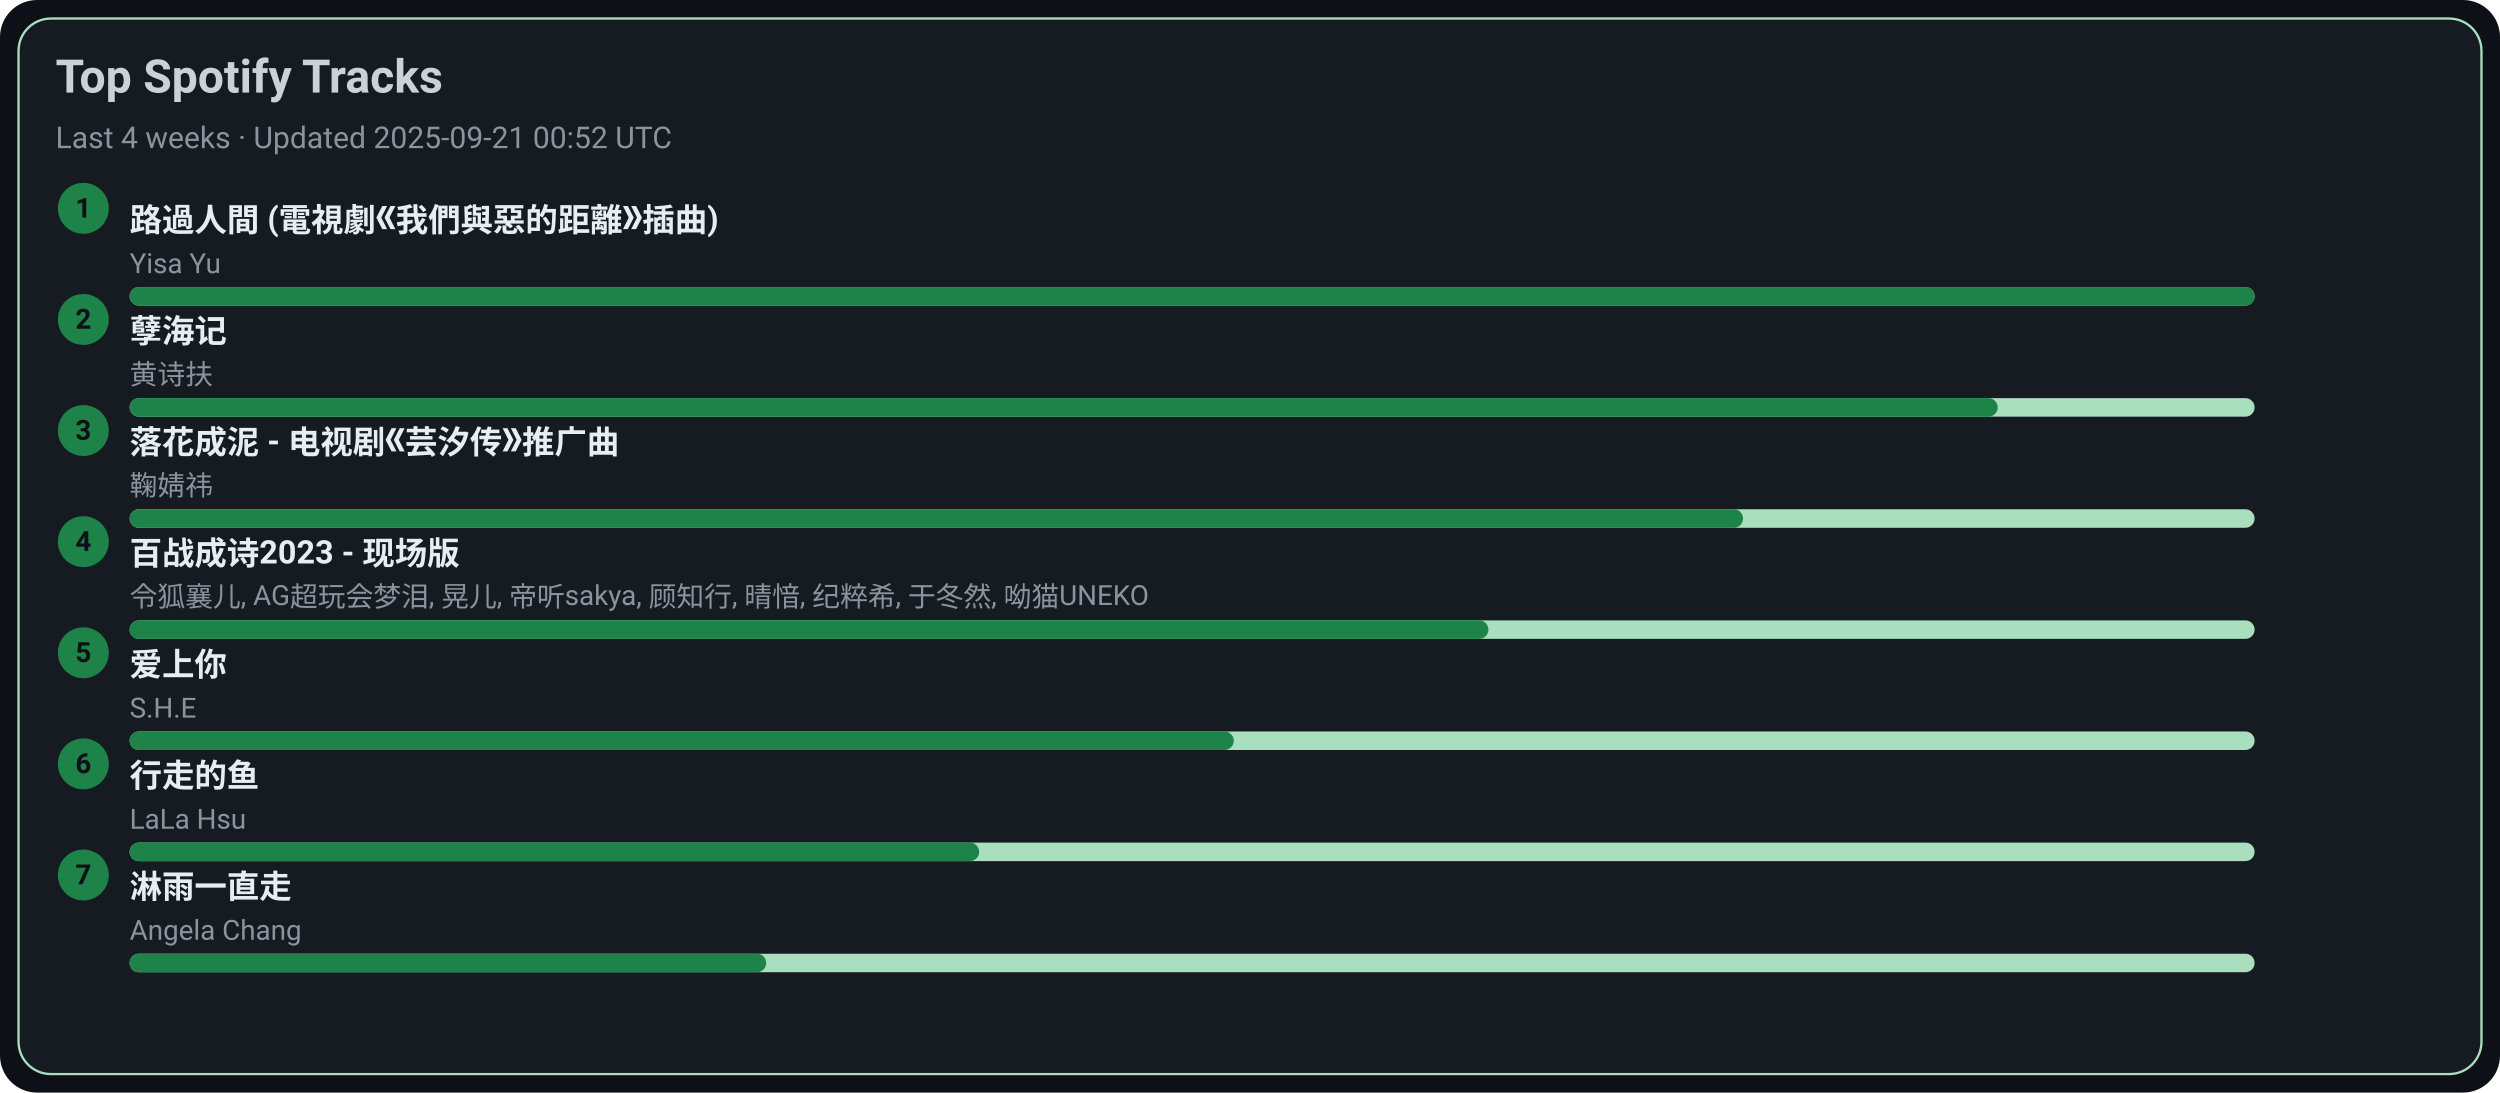
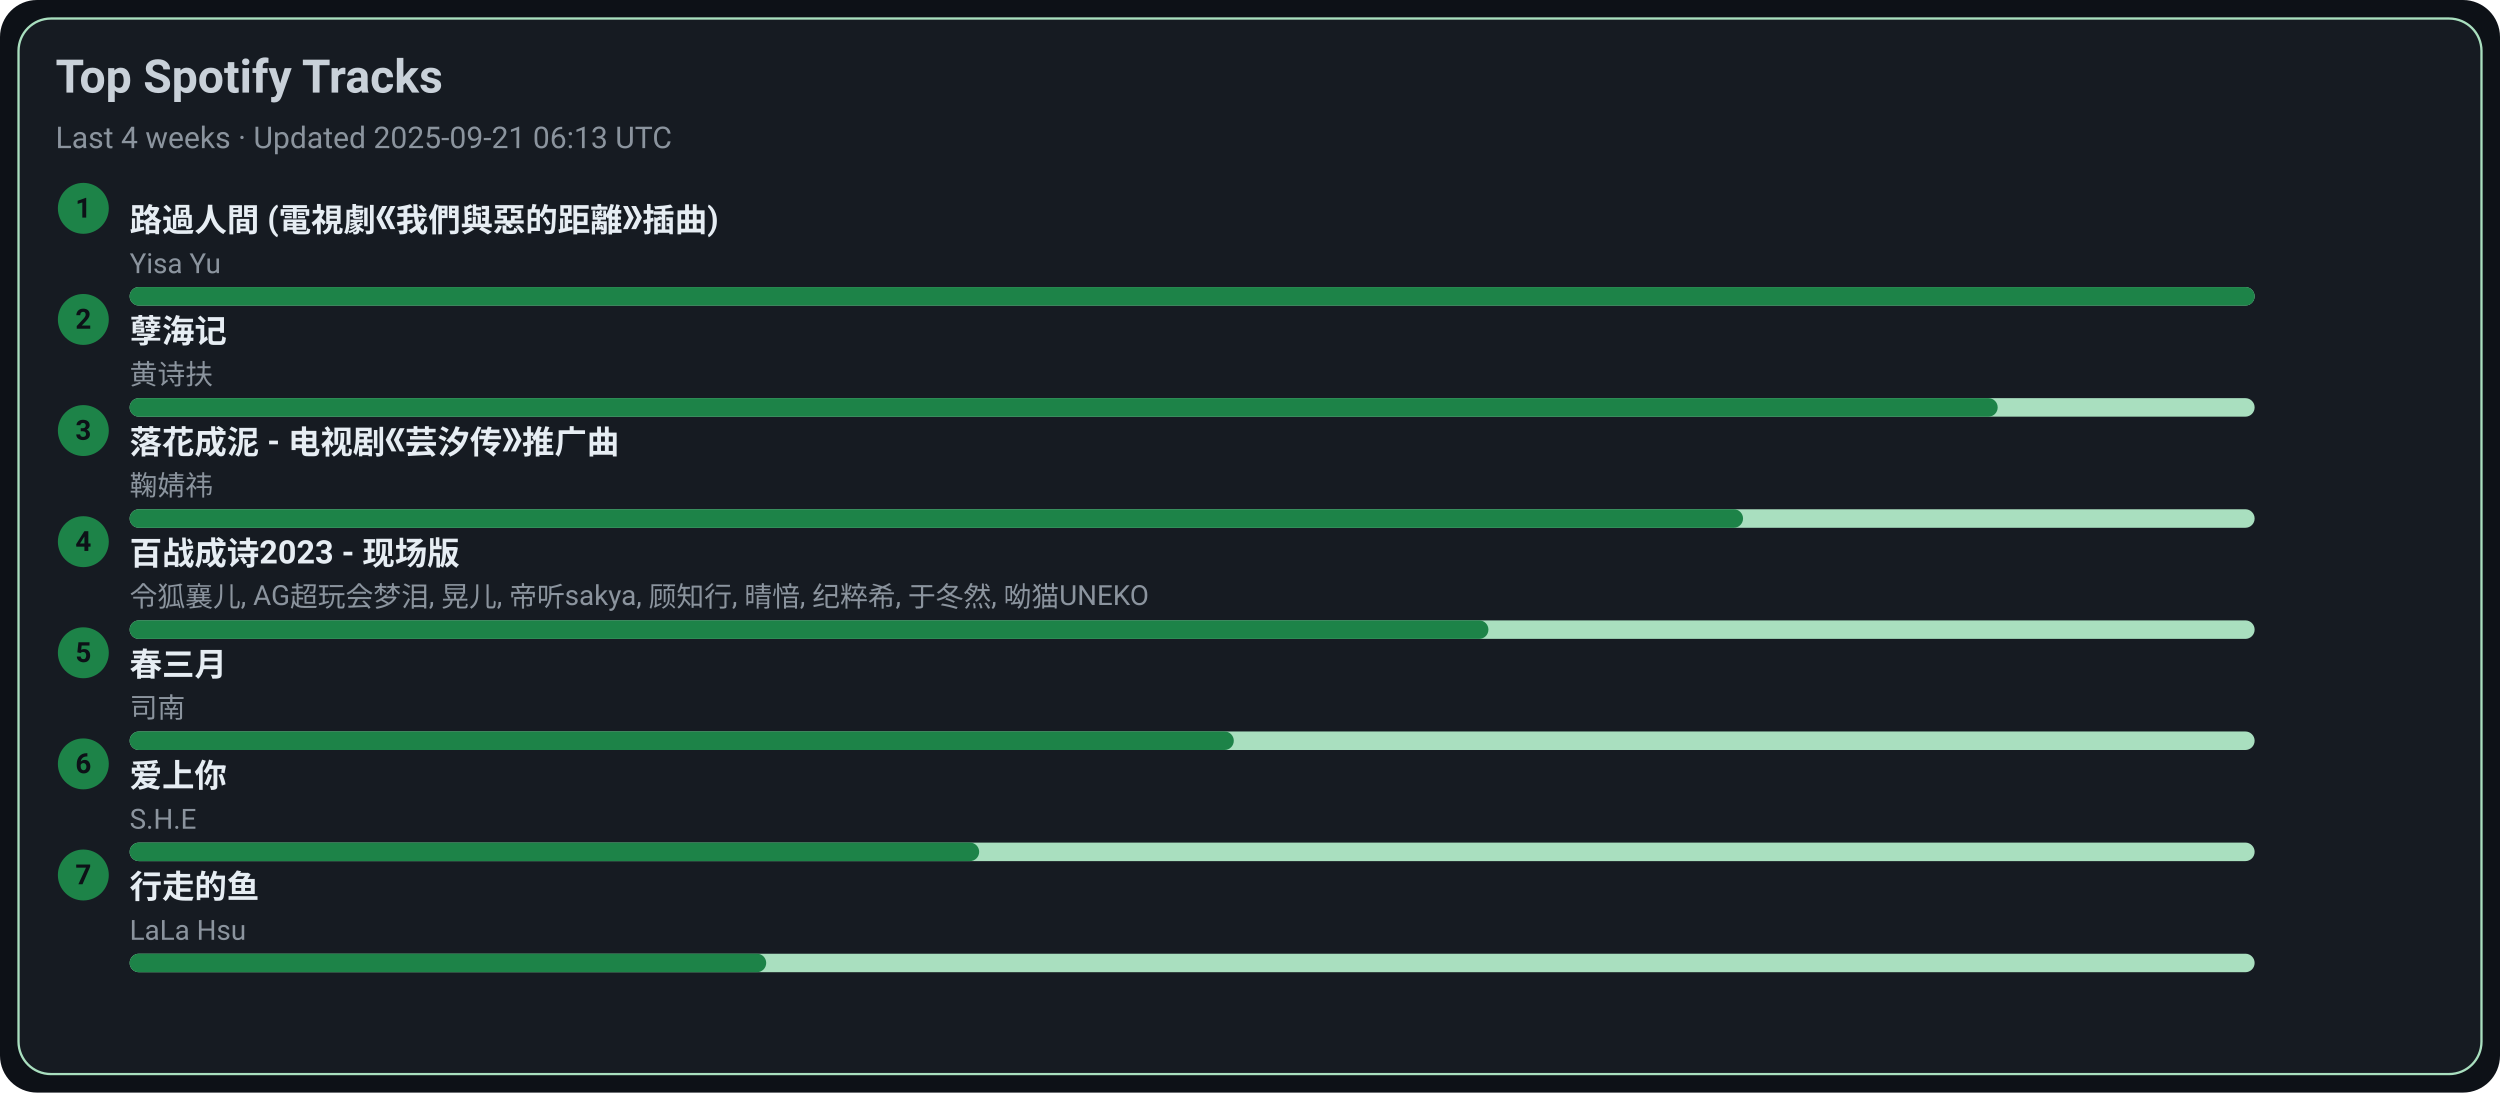
<svg xmlns="http://www.w3.org/2000/svg" width="1080" height="472" viewBox="0 0 1080 472">
  <style>text{font-family:-apple-system,BlinkMacSystemFont,Segoe UI,Roboto,Ubuntu,Helvetica Neue,Arial,Noto Sans,sans-serif}</style>
  <rect width="1080" height="472" rx="16" fill="#0d1117" />
  <rect x="8" y="8" width="1064" height="456" rx="14" fill="#161b22" stroke="#A9DFBF" />
  <text x="24" y="40" font-size="20" fill="#c9d1d9" font-weight="600">Top Spotify Tracks</text>
-   <text x="24" y="64" font-size="13" fill="#8b949e">Last 4 weeks · Updated 2025-09-21 00:52 UTC</text>
+   <text x="24" y="64" font-size="13" fill="#8b949e">Last 4 weeks · Updated 2025-09-21 06:13 UTC</text>
  <circle cx="36" cy="90" r="11" fill="#1D8348" />
  <text x="36" y="94" text-anchor="middle" font-size="12" fill="#0d1117" font-weight="700">1</text>
  <a href="https://open.spotify.com/track/1ZSleGniKMWNrWvK5cGALO" target="_blank" rel="noopener noreferrer">
    <text x="56" y="100" font-size="14" fill="#e6edf3" font-weight="600">路過人間 (電視劇《我們與惡的距離》插曲)</text>
  </a>
  <text x="56" y="118" font-size="12" fill="#8b949e">Yisa Yu</text>
  <rect x="56" y="124" width="918" height="8" rx="4" fill="#A9DFBF" />
  <rect x="56" y="124" width="918" height="8" rx="4" fill="#1D8348" />
  <circle cx="36" cy="138" r="11" fill="#1D8348" />
  <text x="36" y="142" text-anchor="middle" font-size="12" fill="#0d1117" font-weight="700">2</text>
  <a href="https://open.spotify.com/track/3eIovUMhirNN6btJbpzNqD" target="_blank" rel="noopener noreferrer">
    <text x="56" y="148" font-size="14" fill="#e6edf3" font-weight="600">孽海记</text>
  </a>
  <text x="56" y="166" font-size="12" fill="#8b949e">黄诗扶</text>
  <rect x="56" y="172" width="918" height="8" rx="4" fill="#A9DFBF" />
  <rect x="56" y="172" width="807" height="8" rx="4" fill="#1D8348" />
  <circle cx="36" cy="186" r="11" fill="#1D8348" />
  <text x="36" y="190" text-anchor="middle" font-size="12" fill="#0d1117" font-weight="700">3</text>
  <a href="https://open.spotify.com/track/3kOZsJz3crGIWWHeoCNa0O" target="_blank" rel="noopener noreferrer">
    <text x="56" y="196" font-size="14" fill="#e6edf3" font-weight="600">落花成泥 - 电视剧《芸汐传》推广曲</text>
  </a>
  <text x="56" y="214" font-size="12" fill="#8b949e">鞠婧祎</text>
  <rect x="56" y="220" width="918" height="8" rx="4" fill="#A9DFBF" />
  <rect x="56" y="220" width="697" height="8" rx="4" fill="#1D8348" />
  <circle cx="36" cy="234" r="11" fill="#1D8348" />
  <text x="36" y="238" text-anchor="middle" font-size="12" fill="#0d1117" font-weight="700">4</text>
  <a href="https://open.spotify.com/track/2gttnS8fWnDwziLFt2TLEi" target="_blank" rel="noopener noreferrer">
    <text x="56" y="244" font-size="14" fill="#e6edf3" font-weight="600">百战成诗2023 - 现场版</text>
  </a>
  <text x="56" y="262" font-size="12" fill="#8b949e">令狐襄儿, AG超玩会梦泪, 晃儿, 帝听sakya, 顾知行, 晴愔, 纪粹希, 于冬然, 呦猫UNEKO</text>
  <rect x="56" y="268" width="918" height="8" rx="4" fill="#A9DFBF" />
  <rect x="56" y="268" width="587" height="8" rx="4" fill="#1D8348" />
  <circle cx="36" cy="282" r="11" fill="#1D8348" />
  <text x="36" y="286" text-anchor="middle" font-size="12" fill="#0d1117" font-weight="700">5</text>
-   <a href="https://open.spotify.com/track/4hcNpo1rtbzyNswsM5byTf" target="_blank" rel="noopener noreferrer">
-     <text x="56" y="292" font-size="14" fill="#e6edf3" font-weight="600">爱上你</text>
+   <a href="https://open.spotify.com/track/5A9BOP4WTk2UayDlMb8w98" target="_blank" rel="noopener noreferrer">
+     <text x="56" y="292" font-size="14" fill="#e6edf3" font-weight="600">春三月</text>
  </a>
-   <text x="56" y="310" font-size="12" fill="#8b949e">S.H.E</text>
+   <text x="56" y="310" font-size="12" fill="#8b949e">司南</text>
  <rect x="56" y="316" width="918" height="8" rx="4" fill="#A9DFBF" />
  <rect x="56" y="316" width="477" height="8" rx="4" fill="#1D8348" />
  <circle cx="36" cy="330" r="11" fill="#1D8348" />
  <text x="36" y="334" text-anchor="middle" font-size="12" fill="#0d1117" font-weight="700">6</text>
-   <a href="https://open.spotify.com/track/5tGyQ1cWTaHBfZSHWr8AZb" target="_blank" rel="noopener noreferrer">
-     <text x="56" y="340" font-size="14" fill="#e6edf3" font-weight="600">行走的鱼</text>
+   <a href="https://open.spotify.com/track/4hcNpo1rtbzyNswsM5byTf" target="_blank" rel="noopener noreferrer">
+     <text x="56" y="340" font-size="14" fill="#e6edf3" font-weight="600">爱上你</text>
  </a>
-   <text x="56" y="358" font-size="12" fill="#8b949e">LaLa Hsu</text>
+   <text x="56" y="358" font-size="12" fill="#8b949e">S.H.E</text>
  <rect x="56" y="364" width="918" height="8" rx="4" fill="#A9DFBF" />
  <rect x="56" y="364" width="367" height="8" rx="4" fill="#1D8348" />
  <circle cx="36" cy="378" r="11" fill="#1D8348" />
  <text x="36" y="382" text-anchor="middle" font-size="12" fill="#0d1117" font-weight="700">7</text>
-   <a href="https://open.spotify.com/track/5AwdQtK9c0ogafVxM8EWte" target="_blank" rel="noopener noreferrer">
-     <text x="56" y="388" font-size="14" fill="#e6edf3" font-weight="600">淋雨一直走</text>
+   <a href="https://open.spotify.com/track/5tGyQ1cWTaHBfZSHWr8AZb" target="_blank" rel="noopener noreferrer">
+     <text x="56" y="388" font-size="14" fill="#e6edf3" font-weight="600">行走的鱼</text>
  </a>
-   <text x="56" y="406" font-size="12" fill="#8b949e">Angela Chang</text>
+   <text x="56" y="406" font-size="12" fill="#8b949e">LaLa Hsu</text>
  <rect x="56" y="412" width="918" height="8" rx="4" fill="#A9DFBF" />
  <rect x="56" y="412" width="275" height="8" rx="4" fill="#1D8348" />
</svg>
